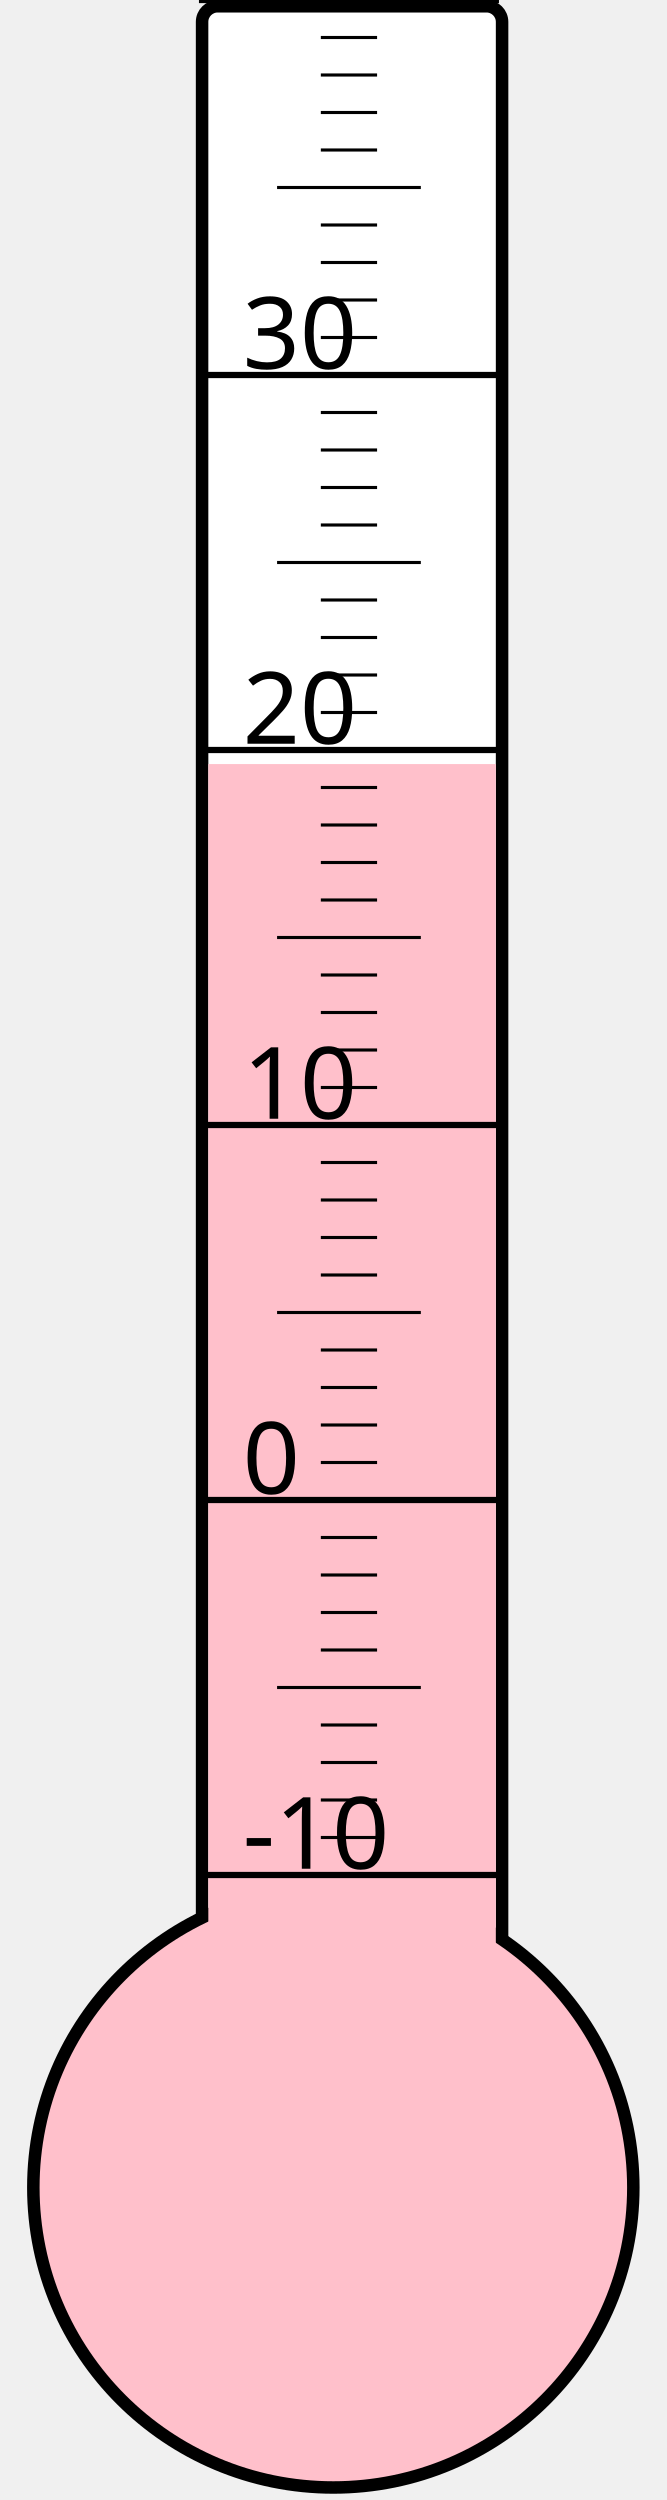
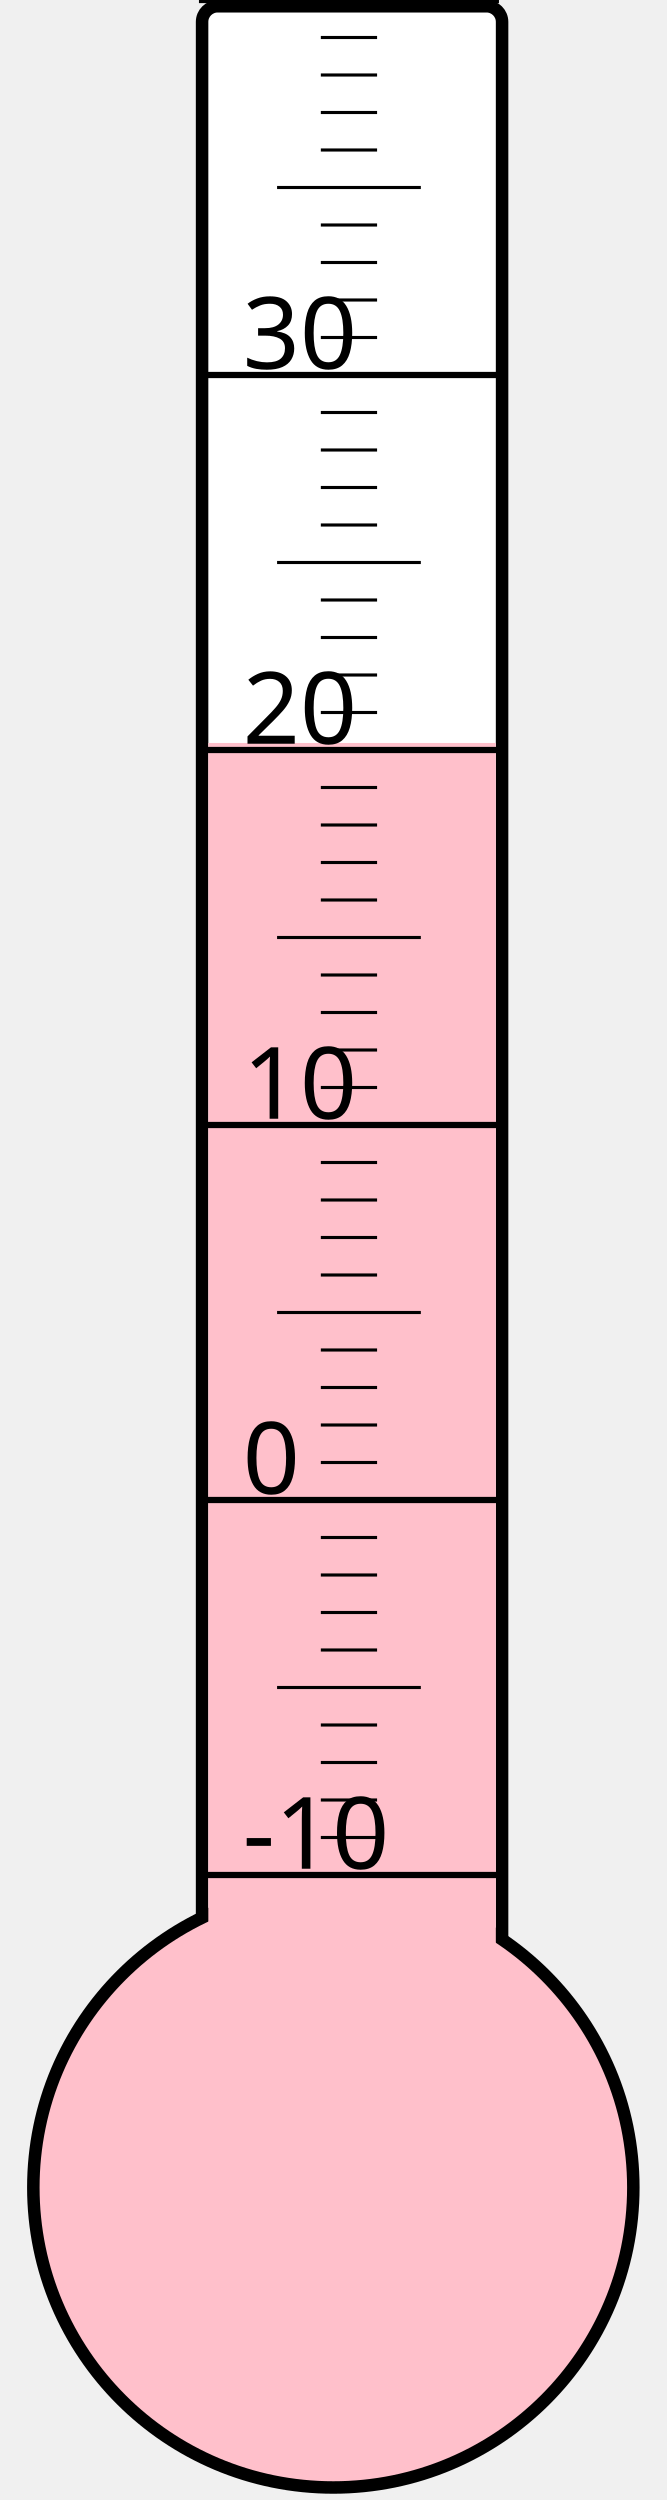
<svg xmlns="http://www.w3.org/2000/svg" width="40px" height="150px" viewBox="0 0 200 800">
  <rect width="200" height="800" x="0" y="0" style="fill: #ffffeb; fill-opacity: 0;" />
  <rect width="96" height="680" x="58" y="2" rx="5" ry="5" style="fill: white; fill-opacity: 1; stroke: black; stroke-width: 4;" />
  <circle cx="100" cy="700" r="96" style="fill: pink; stroke: black; stroke-width: 4;" />
-   <rect width="92" height="455.5" x="60" y="244.5" style="fill: pink; fill-opacity: 1; stroke-width: 0;" />
+   <rect width="92" height="462.25" x="60" y="237.75" style="fill: pink; fill-opacity: 1; stroke-width: 0;" />
  <text x="71" y="598" style="font-family: sans-serif; font-size: 24pt;">-10</text>
  <text x="71" y="478" style="font-family: sans-serif; font-size: 24pt;">0</text>
  <text x="71" y="358" style="font-family: sans-serif; font-size: 24pt;">10</text>
  <text x="71" y="238" style="font-family: sans-serif; font-size: 24pt;">20</text>
  <text x="71" y="118" style="font-family: sans-serif; font-size: 24pt;">30</text>
  <g style="stroke: black;">
    <line x1="57" y1="600" x2="153" y2="600" style="stroke-width: 2;" />
    <line x1="96" y1="588" x2="114" y2="588" style="stroke-width: 1;" />
    <line x1="96" y1="576" x2="114" y2="576" style="stroke-width: 1;" />
    <line x1="96" y1="564" x2="114" y2="564" style="stroke-width: 1;" />
    <line x1="96" y1="552" x2="114" y2="552" style="stroke-width: 1;" />
    <line x1="82" y1="540" x2="128" y2="540" style="stroke-width: 1;" />
    <line x1="96" y1="528" x2="114" y2="528" style="stroke-width: 1;" />
    <line x1="96" y1="516" x2="114" y2="516" style="stroke-width: 1;" />
    <line x1="96" y1="504" x2="114" y2="504" style="stroke-width: 1;" />
    <line x1="96" y1="492" x2="114" y2="492" style="stroke-width: 1;" />
    <line x1="57" y1="480" x2="153" y2="480" style="stroke-width: 2;" />
    <line x1="96" y1="468" x2="114" y2="468" style="stroke-width: 1;" />
    <line x1="96" y1="456" x2="114" y2="456" style="stroke-width: 1;" />
    <line x1="96" y1="444" x2="114" y2="444" style="stroke-width: 1;" />
    <line x1="96" y1="432" x2="114" y2="432" style="stroke-width: 1;" />
    <line x1="82" y1="420" x2="128" y2="420" style="stroke-width: 1;" />
    <line x1="96" y1="408" x2="114" y2="408" style="stroke-width: 1;" />
    <line x1="96" y1="396" x2="114" y2="396" style="stroke-width: 1;" />
    <line x1="96" y1="384" x2="114" y2="384" style="stroke-width: 1;" />
    <line x1="96" y1="372" x2="114" y2="372" style="stroke-width: 1;" />
    <line x1="57" y1="360" x2="153" y2="360" style="stroke-width: 2;" />
    <line x1="96" y1="348" x2="114" y2="348" style="stroke-width: 1;" />
    <line x1="96" y1="336" x2="114" y2="336" style="stroke-width: 1;" />
    <line x1="96" y1="324" x2="114" y2="324" style="stroke-width: 1;" />
    <line x1="96" y1="312" x2="114" y2="312" style="stroke-width: 1;" />
    <line x1="82" y1="300" x2="128" y2="300" style="stroke-width: 1;" />
    <line x1="96" y1="288" x2="114" y2="288" style="stroke-width: 1;" />
    <line x1="96" y1="276" x2="114" y2="276" style="stroke-width: 1;" />
    <line x1="96" y1="264" x2="114" y2="264" style="stroke-width: 1;" />
    <line x1="96" y1="252" x2="114" y2="252" style="stroke-width: 1;" />
    <line x1="57" y1="240" x2="153" y2="240" style="stroke-width: 2;" />
    <line x1="96" y1="228" x2="114" y2="228" style="stroke-width: 1;" />
    <line x1="96" y1="216" x2="114" y2="216" style="stroke-width: 1;" />
    <line x1="96" y1="204" x2="114" y2="204" style="stroke-width: 1;" />
    <line x1="96" y1="192" x2="114" y2="192" style="stroke-width: 1;" />
    <line x1="82" y1="180" x2="128" y2="180" style="stroke-width: 1;" />
    <line x1="96" y1="168" x2="114" y2="168" style="stroke-width: 1;" />
    <line x1="96" y1="156" x2="114" y2="156" style="stroke-width: 1;" />
    <line x1="96" y1="144" x2="114" y2="144" style="stroke-width: 1;" />
    <line x1="96" y1="132" x2="114" y2="132" style="stroke-width: 1;" />
    <line x1="57" y1="120" x2="153" y2="120" style="stroke-width: 2;" />
    <line x1="96" y1="108" x2="114" y2="108" style="stroke-width: 1;" />
    <line x1="96" y1="96" x2="114" y2="96" style="stroke-width: 1;" />
    <line x1="96" y1="84" x2="114" y2="84" style="stroke-width: 1;" />
    <line x1="96" y1="72" x2="114" y2="72" style="stroke-width: 1;" />
    <line x1="82" y1="60" x2="128" y2="60" style="stroke-width: 1;" />
    <line x1="96" y1="48" x2="114" y2="48" style="stroke-width: 1;" />
    <line x1="96" y1="36" x2="114" y2="36" style="stroke-width: 1;" />
    <line x1="96" y1="24" x2="114" y2="24" style="stroke-width: 1;" />
    <line x1="96" y1="12" x2="114" y2="12" style="stroke-width: 1;" />
    <line x1="57" y1="0" x2="153" y2="0" style="stroke-width: 2;" />
  </g>
</svg>
